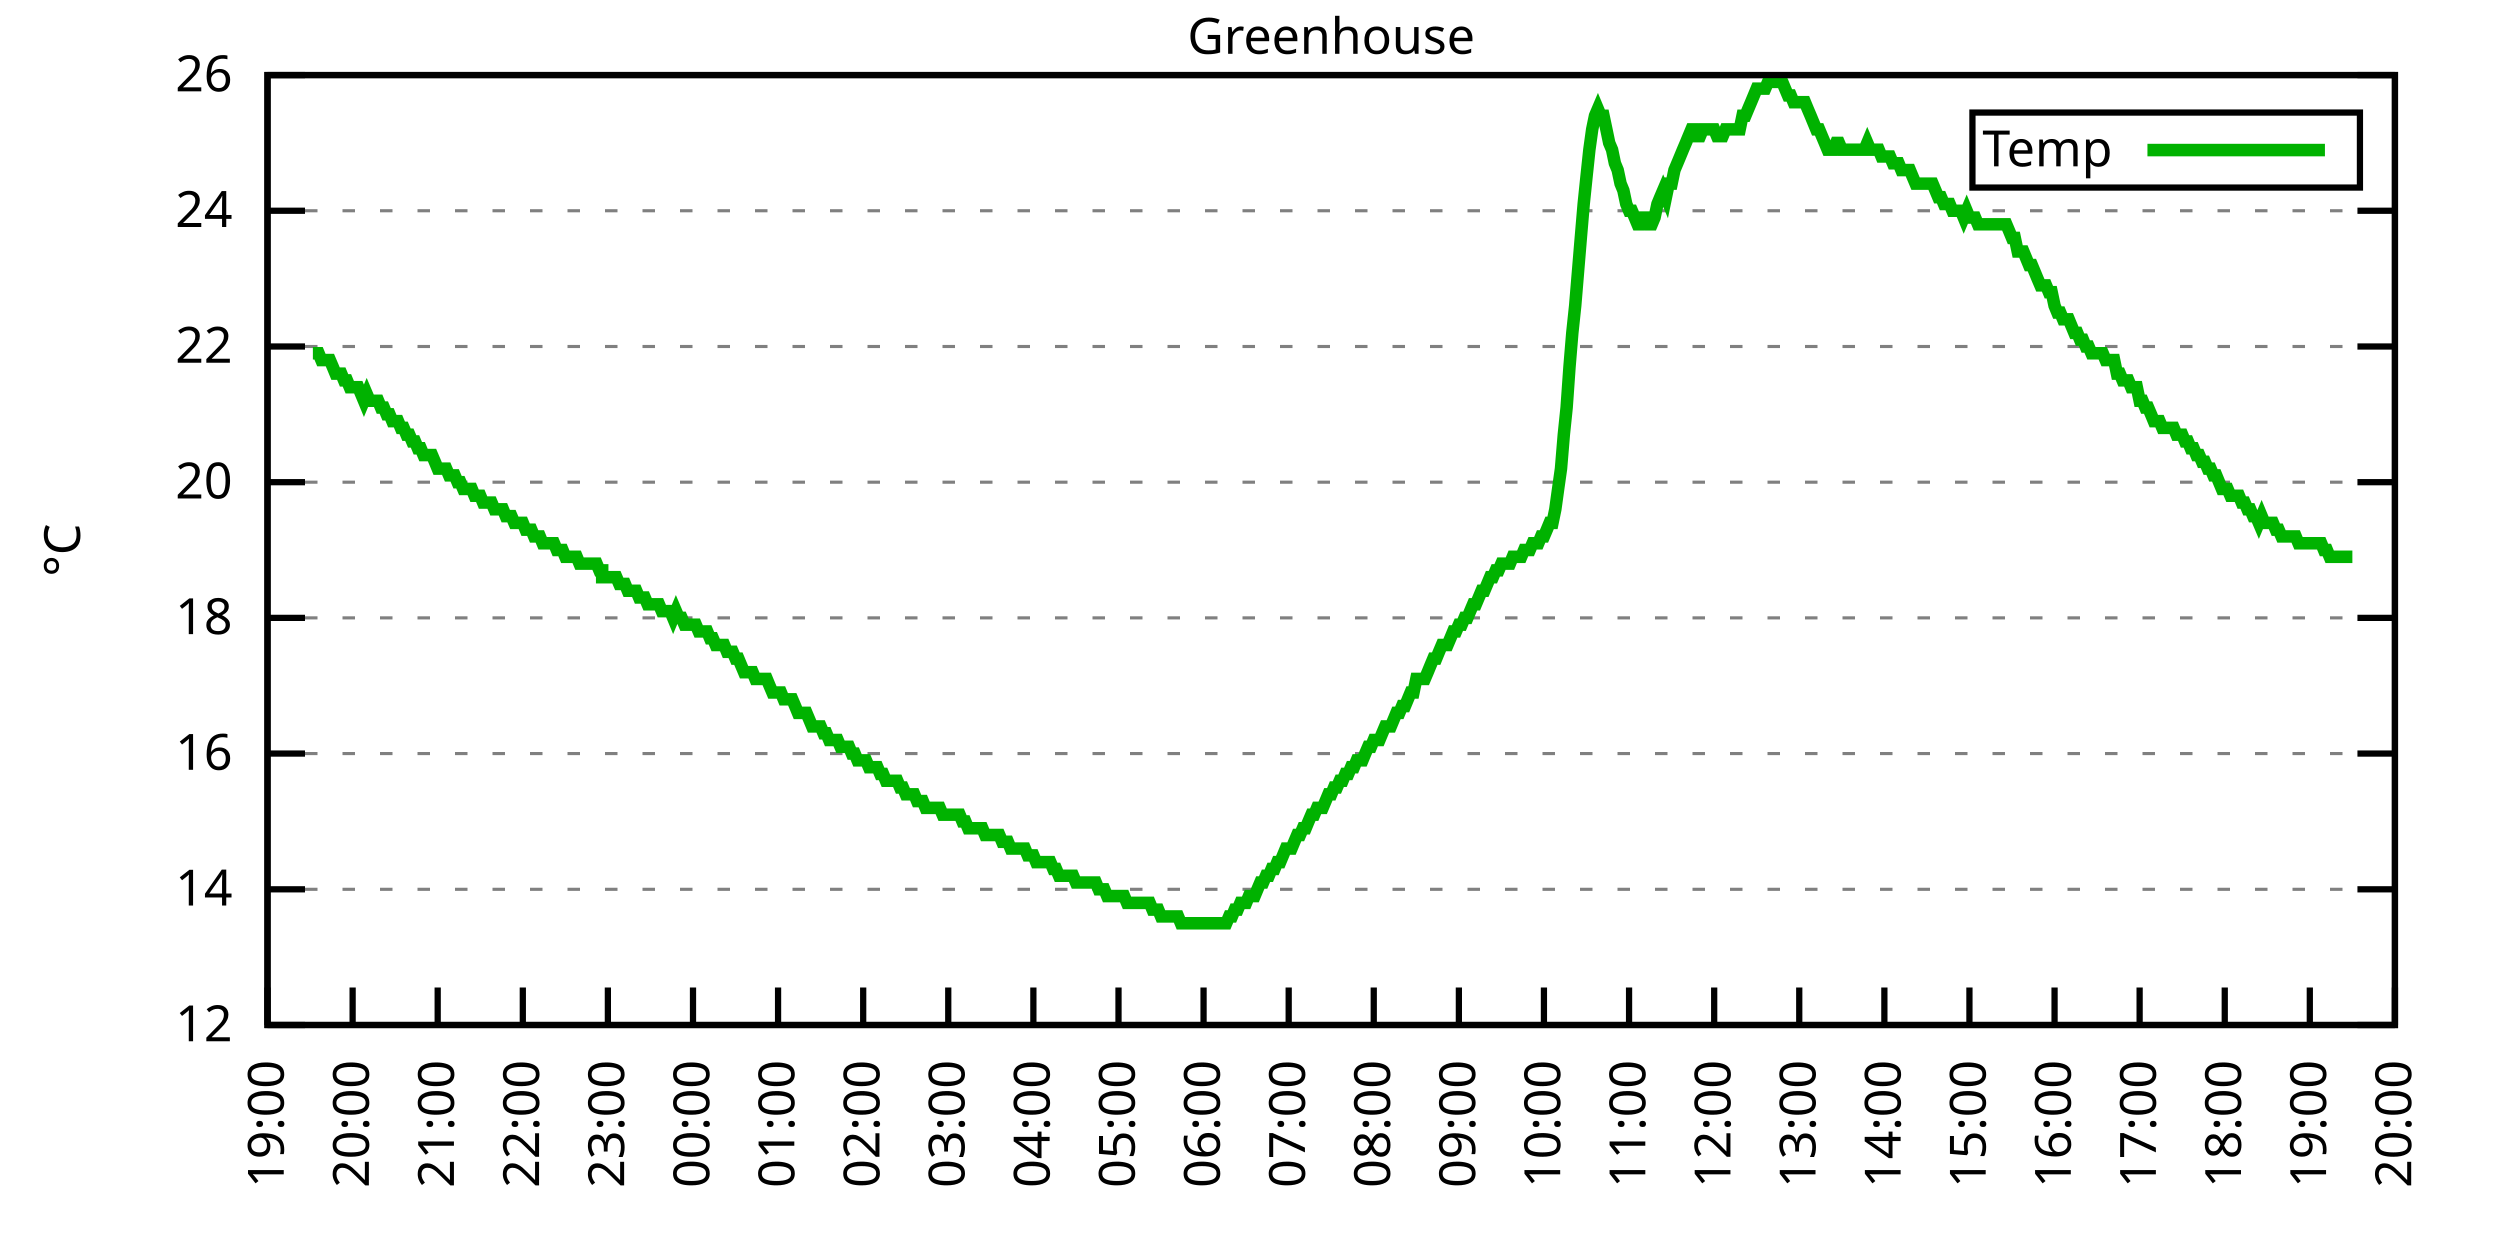
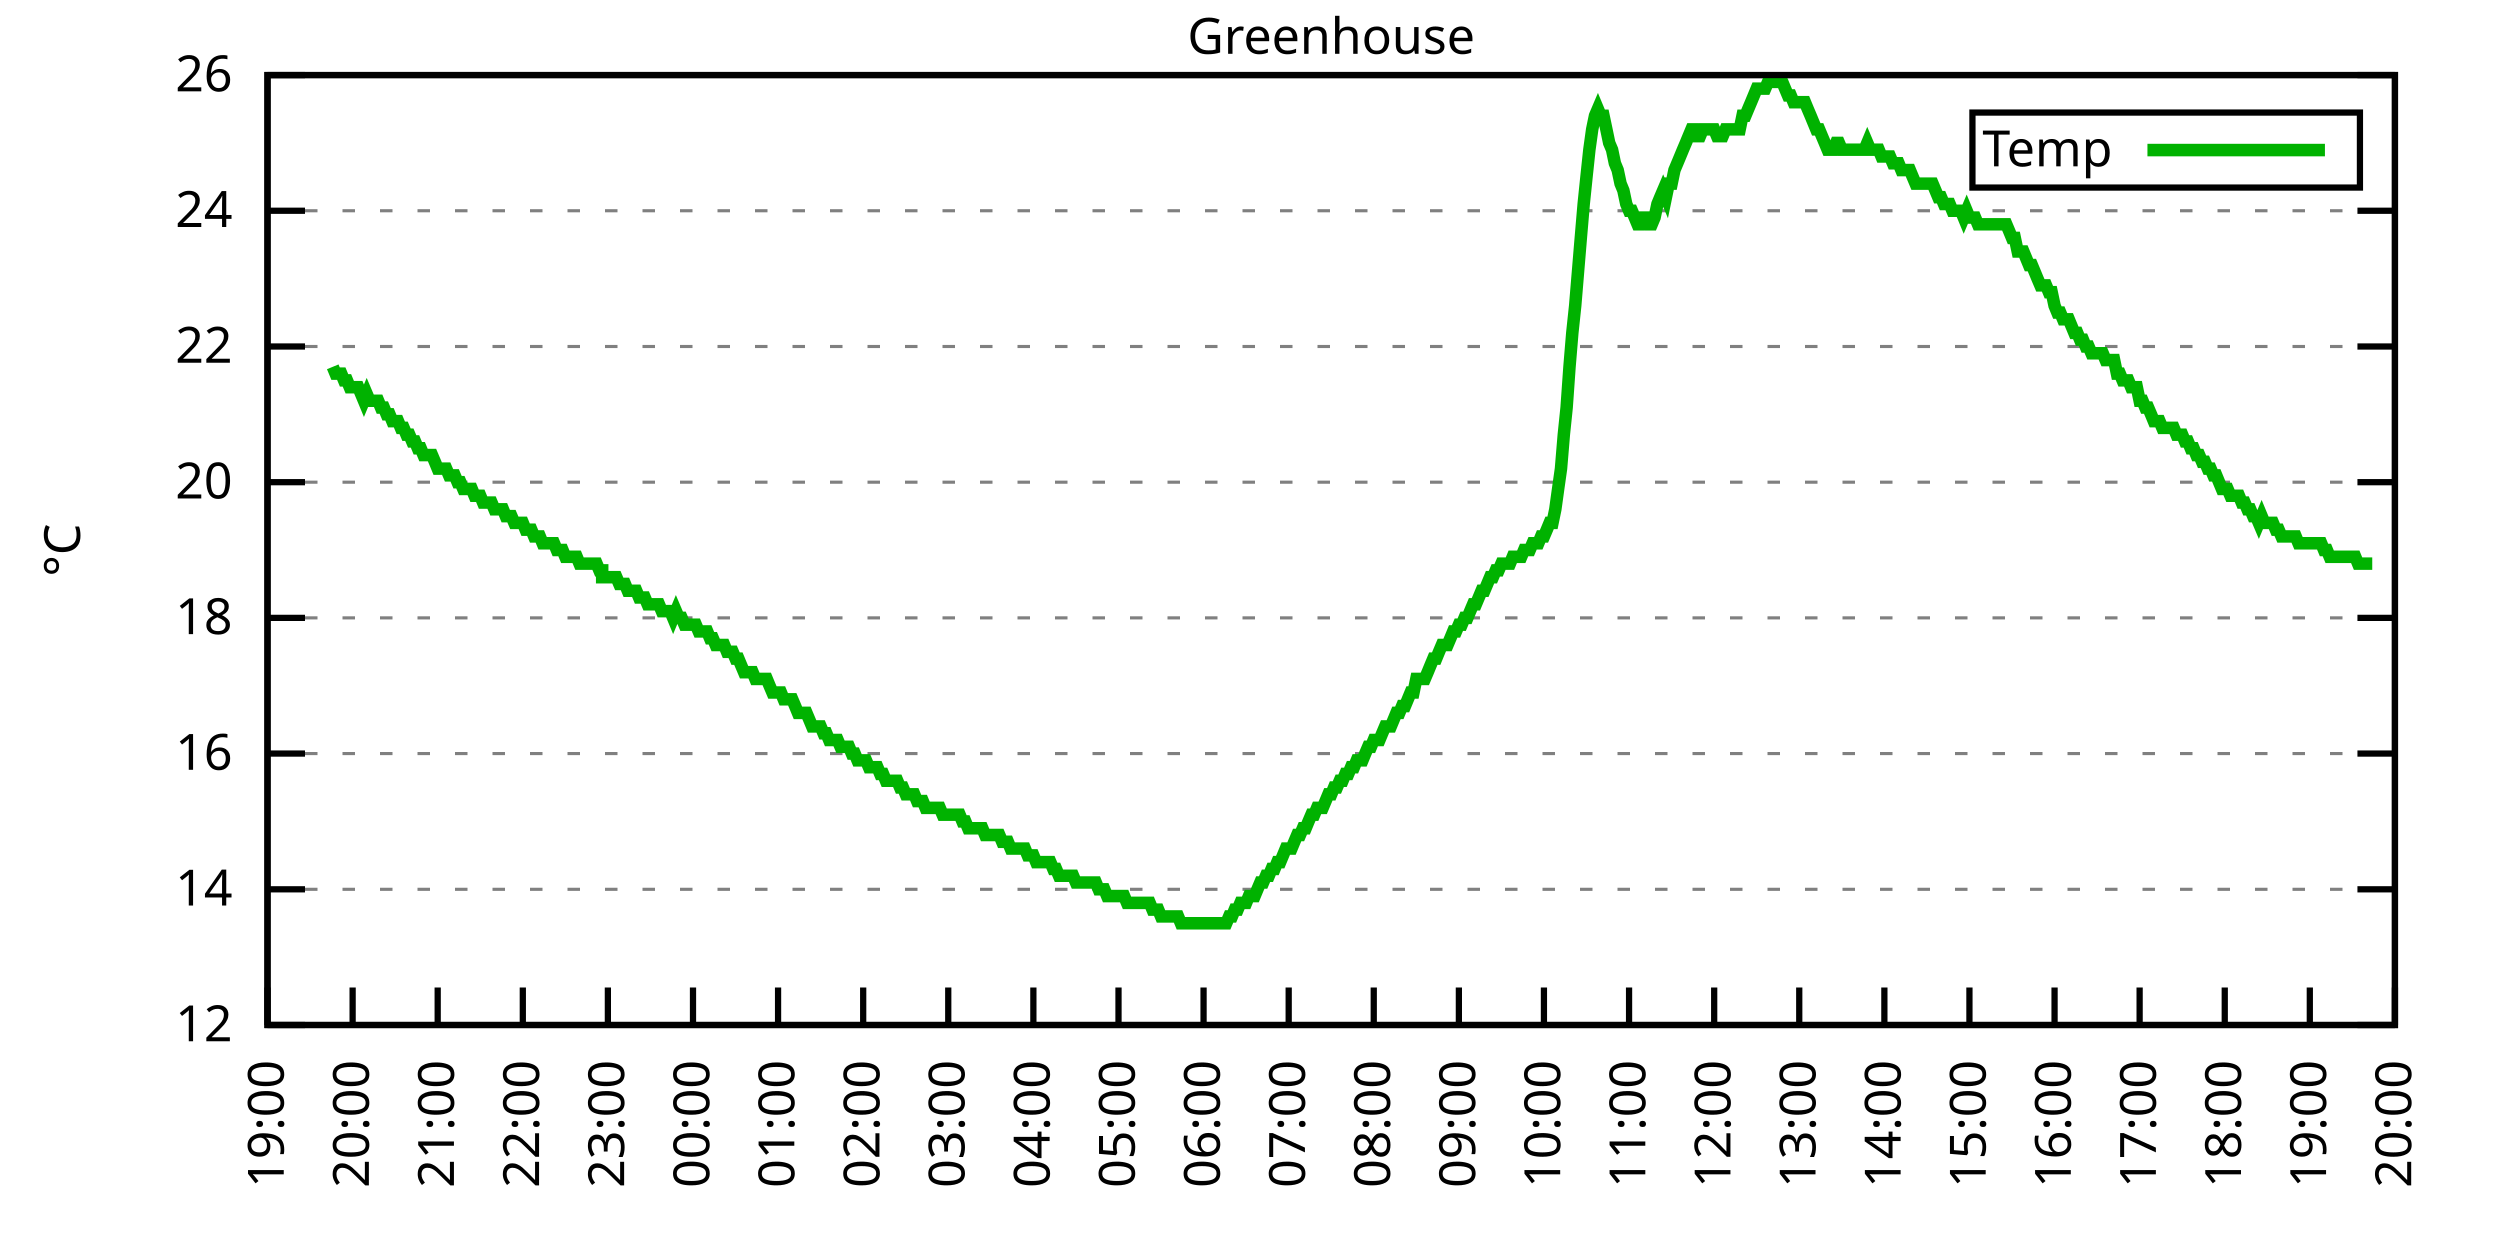
<svg xmlns="http://www.w3.org/2000/svg" xmlns:xlink="http://www.w3.org/1999/xlink" width="400" height="200" viewBox="0 0 400 200">
  <g id="gnuplot_canvas">
    <rect x="0" y="0" width="400" height="200" fill="none" />
    <defs>
      <circle id="gpDot" r="0.5" stroke-width="0.5" stroke="currentColor" />
      <path id="gpPt0" stroke-width="0.333" stroke="currentColor" d="M-1,0 h2 M0,-1 v2" />
      <path id="gpPt1" stroke-width="0.333" stroke="currentColor" d="M-1,-1 L1,1 M1,-1 L-1,1" />
      <path id="gpPt2" stroke-width="0.333" stroke="currentColor" d="M-1,0 L1,0 M0,-1 L0,1 M-1,-1 L1,1 M-1,1 L1,-1" />
      <rect id="gpPt3" stroke-width="0.333" stroke="currentColor" x="-1" y="-1" width="2" height="2" />
      <rect id="gpPt4" stroke-width="0.333" stroke="currentColor" fill="currentColor" x="-1" y="-1" width="2" height="2" />
      <circle id="gpPt5" stroke-width="0.333" stroke="currentColor" cx="0" cy="0" r="1" />
      <use xlink:href="#gpPt5" id="gpPt6" fill="currentColor" stroke="none" />
      <path id="gpPt7" stroke-width="0.333" stroke="currentColor" d="M0,-1.33 L-1.33,0.67 L1.33,0.67 z" />
      <use xlink:href="#gpPt7" id="gpPt8" fill="currentColor" stroke="none" />
      <use xlink:href="#gpPt7" id="gpPt9" stroke="currentColor" transform="rotate(180)" />
      <use xlink:href="#gpPt9" id="gpPt10" fill="currentColor" stroke="none" />
      <use xlink:href="#gpPt3" id="gpPt11" stroke="currentColor" transform="rotate(45)" />
      <use xlink:href="#gpPt11" id="gpPt12" fill="currentColor" stroke="none" />
      <path id="gpPt13" stroke-width="0.333" stroke="currentColor" d="M0,1.330 L1.265,0.411 L0.782,-1.067 L-0.782,-1.076 L-1.265,0.411 z" />
      <use xlink:href="#gpPt13" id="gpPt14" fill="currentColor" stroke="none" />
      <filter id="textbox" filterUnits="objectBoundingBox" x="0" y="0" height="1" width="1">
        <feFlood flood-color="white" flood-opacity="1" result="bgnd" />
        <feComposite in="SourceGraphic" in2="bgnd" operator="atop" />
      </filter>
      <filter id="greybox" filterUnits="objectBoundingBox" x="0" y="0" height="1" width="1">
        <feFlood flood-color="lightgrey" flood-opacity="1" result="grey" />
        <feComposite in="SourceGraphic" in2="grey" operator="atop" />
      </filter>
    </defs>
    <g fill="none" color="white" stroke="currentColor" stroke-width="1.00" stroke-linecap="butt" stroke-linejoin="miter">
</g>
    <g fill="none" color="black" stroke="currentColor" stroke-width="1.00" stroke-linecap="butt" stroke-linejoin="miter">
      <g stroke="none" shape-rendering="crispEdges">
        <polygon fill="rgb(255, 255, 255)" points="42.80,164.00 383.18,164.00 383.18,12.02 42.80,12.02 " />
      </g>
    </g>
    <g fill="none" color="black" stroke="currentColor" stroke-width="1.00" stroke-linecap="butt" stroke-linejoin="miter">
</g>
    <g fill="none" color="black" stroke="black" stroke-width="0.50" stroke-linecap="butt" stroke-linejoin="miter">
</g>
    <g fill="none" color="gray" stroke="currentColor" stroke-width="0.50" stroke-linecap="butt" stroke-linejoin="miter">
      <path stroke="gray" stroke-dasharray="2,4" class="gridline" d="M42.80,164.00 L383.19,164.00  " />
    </g>
    <g fill="none" color="gray" stroke="gray" stroke-width="1.00" stroke-linecap="butt" stroke-linejoin="miter">
</g>
    <g fill="none" color="black" stroke="currentColor" stroke-width="1.00" stroke-linecap="butt" stroke-linejoin="miter">
      <path stroke="black" d="M42.80,164.00 L48.80,164.00 M383.19,164.00 L377.19,164.00  " />
      <g transform="translate(37.20,166.60)" stroke="none" fill="black" font-family="Sans" font-size="8.00" text-anchor="end">
        <text>
          <tspan font-family="Sans"> 12</tspan>
        </text>
      </g>
    </g>
    <g fill="none" color="black" stroke="currentColor" stroke-width="1.00" stroke-linecap="butt" stroke-linejoin="miter">
</g>
    <g fill="none" color="black" stroke="black" stroke-width="0.50" stroke-linecap="butt" stroke-linejoin="miter">
</g>
    <g fill="none" color="gray" stroke="currentColor" stroke-width="0.50" stroke-linecap="butt" stroke-linejoin="miter">
      <path stroke="gray" stroke-dasharray="2,4" class="gridline" d="M42.80,142.29 L383.19,142.29  " />
    </g>
    <g fill="none" color="gray" stroke="gray" stroke-width="1.00" stroke-linecap="butt" stroke-linejoin="miter">
</g>
    <g fill="none" color="black" stroke="currentColor" stroke-width="1.00" stroke-linecap="butt" stroke-linejoin="miter">
      <path stroke="black" d="M42.80,142.29 L48.80,142.29 M383.19,142.29 L377.19,142.29  " />
      <g transform="translate(37.20,144.89)" stroke="none" fill="black" font-family="Sans" font-size="8.00" text-anchor="end">
        <text>
          <tspan font-family="Sans"> 14</tspan>
        </text>
      </g>
    </g>
    <g fill="none" color="black" stroke="currentColor" stroke-width="1.00" stroke-linecap="butt" stroke-linejoin="miter">
</g>
    <g fill="none" color="black" stroke="black" stroke-width="0.50" stroke-linecap="butt" stroke-linejoin="miter">
</g>
    <g fill="none" color="gray" stroke="currentColor" stroke-width="0.50" stroke-linecap="butt" stroke-linejoin="miter">
      <path stroke="gray" stroke-dasharray="2,4" class="gridline" d="M42.80,120.57 L383.19,120.57  " />
    </g>
    <g fill="none" color="gray" stroke="gray" stroke-width="1.00" stroke-linecap="butt" stroke-linejoin="miter">
</g>
    <g fill="none" color="black" stroke="currentColor" stroke-width="1.00" stroke-linecap="butt" stroke-linejoin="miter">
      <path stroke="black" d="M42.80,120.57 L48.80,120.57 M383.19,120.57 L377.19,120.57  " />
      <g transform="translate(37.20,123.17)" stroke="none" fill="black" font-family="Sans" font-size="8.00" text-anchor="end">
        <text>
          <tspan font-family="Sans"> 16</tspan>
        </text>
      </g>
    </g>
    <g fill="none" color="black" stroke="currentColor" stroke-width="1.00" stroke-linecap="butt" stroke-linejoin="miter">
</g>
    <g fill="none" color="black" stroke="black" stroke-width="0.50" stroke-linecap="butt" stroke-linejoin="miter">
</g>
    <g fill="none" color="gray" stroke="currentColor" stroke-width="0.50" stroke-linecap="butt" stroke-linejoin="miter">
      <path stroke="gray" stroke-dasharray="2,4" class="gridline" d="M42.80,98.86 L383.19,98.86  " />
    </g>
    <g fill="none" color="gray" stroke="gray" stroke-width="1.00" stroke-linecap="butt" stroke-linejoin="miter">
</g>
    <g fill="none" color="black" stroke="currentColor" stroke-width="1.00" stroke-linecap="butt" stroke-linejoin="miter">
      <path stroke="black" d="M42.80,98.86 L48.80,98.86 M383.19,98.86 L377.19,98.86  " />
      <g transform="translate(37.20,101.46)" stroke="none" fill="black" font-family="Sans" font-size="8.00" text-anchor="end">
        <text>
          <tspan font-family="Sans"> 18</tspan>
        </text>
      </g>
    </g>
    <g fill="none" color="black" stroke="currentColor" stroke-width="1.00" stroke-linecap="butt" stroke-linejoin="miter">
</g>
    <g fill="none" color="black" stroke="black" stroke-width="0.50" stroke-linecap="butt" stroke-linejoin="miter">
</g>
    <g fill="none" color="gray" stroke="currentColor" stroke-width="0.50" stroke-linecap="butt" stroke-linejoin="miter">
      <path stroke="gray" stroke-dasharray="2,4" class="gridline" d="M42.80,77.15 L383.19,77.15  " />
    </g>
    <g fill="none" color="gray" stroke="gray" stroke-width="1.00" stroke-linecap="butt" stroke-linejoin="miter">
</g>
    <g fill="none" color="black" stroke="currentColor" stroke-width="1.00" stroke-linecap="butt" stroke-linejoin="miter">
      <path stroke="black" d="M42.80,77.15 L48.80,77.15 M383.19,77.15 L377.19,77.15  " />
      <g transform="translate(37.20,79.75)" stroke="none" fill="black" font-family="Sans" font-size="8.00" text-anchor="end">
        <text>
          <tspan font-family="Sans"> 20</tspan>
        </text>
      </g>
    </g>
    <g fill="none" color="black" stroke="currentColor" stroke-width="1.00" stroke-linecap="butt" stroke-linejoin="miter">
</g>
    <g fill="none" color="black" stroke="black" stroke-width="0.50" stroke-linecap="butt" stroke-linejoin="miter">
</g>
    <g fill="none" color="gray" stroke="currentColor" stroke-width="0.50" stroke-linecap="butt" stroke-linejoin="miter">
      <path stroke="gray" stroke-dasharray="2,4" class="gridline" d="M42.80,55.44 L383.19,55.44  " />
    </g>
    <g fill="none" color="gray" stroke="gray" stroke-width="1.00" stroke-linecap="butt" stroke-linejoin="miter">
</g>
    <g fill="none" color="black" stroke="currentColor" stroke-width="1.00" stroke-linecap="butt" stroke-linejoin="miter">
      <path stroke="black" d="M42.80,55.44 L48.80,55.44 M383.19,55.44 L377.19,55.44  " />
      <g transform="translate(37.20,58.04)" stroke="none" fill="black" font-family="Sans" font-size="8.00" text-anchor="end">
        <text>
          <tspan font-family="Sans"> 22</tspan>
        </text>
      </g>
    </g>
    <g fill="none" color="black" stroke="currentColor" stroke-width="1.00" stroke-linecap="butt" stroke-linejoin="miter">
</g>
    <g fill="none" color="black" stroke="black" stroke-width="0.50" stroke-linecap="butt" stroke-linejoin="miter">
</g>
    <g fill="none" color="gray" stroke="currentColor" stroke-width="0.50" stroke-linecap="butt" stroke-linejoin="miter">
      <path stroke="gray" stroke-dasharray="2,4" class="gridline" d="M42.80,33.72 L383.19,33.72  " />
    </g>
    <g fill="none" color="gray" stroke="gray" stroke-width="1.00" stroke-linecap="butt" stroke-linejoin="miter">
</g>
    <g fill="none" color="black" stroke="currentColor" stroke-width="1.00" stroke-linecap="butt" stroke-linejoin="miter">
      <path stroke="black" d="M42.80,33.72 L48.80,33.72 M383.19,33.72 L377.19,33.72  " />
      <g transform="translate(37.20,36.32)" stroke="none" fill="black" font-family="Sans" font-size="8.00" text-anchor="end">
        <text>
          <tspan font-family="Sans"> 24</tspan>
        </text>
      </g>
    </g>
    <g fill="none" color="black" stroke="currentColor" stroke-width="1.00" stroke-linecap="butt" stroke-linejoin="miter">
</g>
    <g fill="none" color="black" stroke="black" stroke-width="0.50" stroke-linecap="butt" stroke-linejoin="miter">
</g>
    <g fill="none" color="gray" stroke="currentColor" stroke-width="0.50" stroke-linecap="butt" stroke-linejoin="miter">
      <path stroke="gray" stroke-dasharray="2,4" class="gridline" d="M42.80,12.01 L383.19,12.01  " />
    </g>
    <g fill="none" color="gray" stroke="gray" stroke-width="1.00" stroke-linecap="butt" stroke-linejoin="miter">
</g>
    <g fill="none" color="black" stroke="currentColor" stroke-width="1.00" stroke-linecap="butt" stroke-linejoin="miter">
      <path stroke="black" d="M42.80,12.01 L48.80,12.01 M383.19,12.01 L377.19,12.01  " />
      <g transform="translate(37.20,14.61)" stroke="none" fill="black" font-family="Sans" font-size="8.00" text-anchor="end">
        <text>
          <tspan font-family="Sans"> 26</tspan>
        </text>
      </g>
    </g>
    <g fill="none" color="black" stroke="currentColor" stroke-width="1.00" stroke-linecap="butt" stroke-linejoin="miter">
      <path stroke="black" d="M42.80,164.00 L42.80,158.00  " />
      <g transform="translate(45.40,169.60) rotate(270.00)" stroke="none" fill="black" font-family="Sans" font-size="8.00" text-anchor="end">
        <text>
          <tspan font-family="Sans">19:00</tspan>
        </text>
      </g>
    </g>
    <g fill="none" color="black" stroke="currentColor" stroke-width="1.00" stroke-linecap="butt" stroke-linejoin="miter">
      <path stroke="black" d="M56.42,164.00 L56.42,158.00  " />
      <g transform="translate(59.02,169.60) rotate(270.00)" stroke="none" fill="black" font-family="Sans" font-size="8.00" text-anchor="end">
        <text>
          <tspan font-family="Sans">20:00</tspan>
        </text>
      </g>
    </g>
    <g fill="none" color="black" stroke="currentColor" stroke-width="1.00" stroke-linecap="butt" stroke-linejoin="miter">
      <path stroke="black" d="M70.03,164.00 L70.03,158.00  " />
      <g transform="translate(72.63,169.60) rotate(270.00)" stroke="none" fill="black" font-family="Sans" font-size="8.00" text-anchor="end">
        <text>
          <tspan font-family="Sans">21:00</tspan>
        </text>
      </g>
    </g>
    <g fill="none" color="black" stroke="currentColor" stroke-width="1.00" stroke-linecap="butt" stroke-linejoin="miter">
      <path stroke="black" d="M83.65,164.00 L83.65,158.00  " />
      <g transform="translate(86.25,169.60) rotate(270.00)" stroke="none" fill="black" font-family="Sans" font-size="8.00" text-anchor="end">
        <text>
          <tspan font-family="Sans">22:00</tspan>
        </text>
      </g>
    </g>
    <g fill="none" color="black" stroke="currentColor" stroke-width="1.00" stroke-linecap="butt" stroke-linejoin="miter">
      <path stroke="black" d="M97.26,164.00 L97.26,158.00  " />
      <g transform="translate(99.86,169.60) rotate(270.00)" stroke="none" fill="black" font-family="Sans" font-size="8.00" text-anchor="end">
        <text>
          <tspan font-family="Sans">23:00</tspan>
        </text>
      </g>
    </g>
    <g fill="none" color="black" stroke="currentColor" stroke-width="1.00" stroke-linecap="butt" stroke-linejoin="miter">
      <path stroke="black" d="M110.88,164.00 L110.88,158.00  " />
      <g transform="translate(113.48,169.60) rotate(270.00)" stroke="none" fill="black" font-family="Sans" font-size="8.00" text-anchor="end">
        <text>
          <tspan font-family="Sans">00:00</tspan>
        </text>
      </g>
    </g>
    <g fill="none" color="black" stroke="currentColor" stroke-width="1.00" stroke-linecap="butt" stroke-linejoin="miter">
      <path stroke="black" d="M124.49,164.00 L124.49,158.00  " />
      <g transform="translate(127.09,169.60) rotate(270.00)" stroke="none" fill="black" font-family="Sans" font-size="8.00" text-anchor="end">
        <text>
          <tspan font-family="Sans">01:00</tspan>
        </text>
      </g>
    </g>
    <g fill="none" color="black" stroke="currentColor" stroke-width="1.00" stroke-linecap="butt" stroke-linejoin="miter">
      <path stroke="black" d="M138.11,164.00 L138.11,158.00  " />
      <g transform="translate(140.71,169.60) rotate(270.00)" stroke="none" fill="black" font-family="Sans" font-size="8.00" text-anchor="end">
        <text>
          <tspan font-family="Sans">02:00</tspan>
        </text>
      </g>
    </g>
    <g fill="none" color="black" stroke="currentColor" stroke-width="1.00" stroke-linecap="butt" stroke-linejoin="miter">
      <path stroke="black" d="M151.72,164.00 L151.72,158.00  " />
      <g transform="translate(154.32,169.60) rotate(270.00)" stroke="none" fill="black" font-family="Sans" font-size="8.00" text-anchor="end">
        <text>
          <tspan font-family="Sans">03:00</tspan>
        </text>
      </g>
    </g>
    <g fill="none" color="black" stroke="currentColor" stroke-width="1.00" stroke-linecap="butt" stroke-linejoin="miter">
      <path stroke="black" d="M165.34,164.00 L165.34,158.00  " />
      <g transform="translate(167.94,169.60) rotate(270.00)" stroke="none" fill="black" font-family="Sans" font-size="8.00" text-anchor="end">
        <text>
          <tspan font-family="Sans">04:00</tspan>
        </text>
      </g>
    </g>
    <g fill="none" color="black" stroke="currentColor" stroke-width="1.00" stroke-linecap="butt" stroke-linejoin="miter">
      <path stroke="black" d="M178.96,164.00 L178.96,158.00  " />
      <g transform="translate(181.56,169.60) rotate(270.00)" stroke="none" fill="black" font-family="Sans" font-size="8.00" text-anchor="end">
        <text>
          <tspan font-family="Sans">05:00</tspan>
        </text>
      </g>
    </g>
    <g fill="none" color="black" stroke="currentColor" stroke-width="1.00" stroke-linecap="butt" stroke-linejoin="miter">
      <path stroke="black" d="M192.57,164.00 L192.57,158.00  " />
      <g transform="translate(195.17,169.60) rotate(270.00)" stroke="none" fill="black" font-family="Sans" font-size="8.00" text-anchor="end">
        <text>
          <tspan font-family="Sans">06:00</tspan>
        </text>
      </g>
    </g>
    <g fill="none" color="black" stroke="currentColor" stroke-width="1.00" stroke-linecap="butt" stroke-linejoin="miter">
      <path stroke="black" d="M206.19,164.00 L206.19,158.00  " />
      <g transform="translate(208.79,169.60) rotate(270.00)" stroke="none" fill="black" font-family="Sans" font-size="8.00" text-anchor="end">
        <text>
          <tspan font-family="Sans">07:00</tspan>
        </text>
      </g>
    </g>
    <g fill="none" color="black" stroke="currentColor" stroke-width="1.00" stroke-linecap="butt" stroke-linejoin="miter">
      <path stroke="black" d="M219.80,164.00 L219.80,158.00  " />
      <g transform="translate(222.40,169.60) rotate(270.00)" stroke="none" fill="black" font-family="Sans" font-size="8.00" text-anchor="end">
        <text>
          <tspan font-family="Sans">08:00</tspan>
        </text>
      </g>
    </g>
    <g fill="none" color="black" stroke="currentColor" stroke-width="1.00" stroke-linecap="butt" stroke-linejoin="miter">
      <path stroke="black" d="M233.42,164.00 L233.42,158.00  " />
      <g transform="translate(236.02,169.60) rotate(270.00)" stroke="none" fill="black" font-family="Sans" font-size="8.00" text-anchor="end">
        <text>
          <tspan font-family="Sans">09:00</tspan>
        </text>
      </g>
    </g>
    <g fill="none" color="black" stroke="currentColor" stroke-width="1.00" stroke-linecap="butt" stroke-linejoin="miter">
      <path stroke="black" d="M247.03,164.00 L247.03,158.00  " />
      <g transform="translate(249.63,169.60) rotate(270.00)" stroke="none" fill="black" font-family="Sans" font-size="8.00" text-anchor="end">
        <text>
          <tspan font-family="Sans">10:00</tspan>
        </text>
      </g>
    </g>
    <g fill="none" color="black" stroke="currentColor" stroke-width="1.00" stroke-linecap="butt" stroke-linejoin="miter">
      <path stroke="black" d="M260.65,164.00 L260.65,158.00  " />
      <g transform="translate(263.25,169.60) rotate(270.00)" stroke="none" fill="black" font-family="Sans" font-size="8.00" text-anchor="end">
        <text>
          <tspan font-family="Sans">11:00</tspan>
        </text>
      </g>
    </g>
    <g fill="none" color="black" stroke="currentColor" stroke-width="1.00" stroke-linecap="butt" stroke-linejoin="miter">
      <path stroke="black" d="M274.27,164.00 L274.27,158.00  " />
      <g transform="translate(276.87,169.60) rotate(270.00)" stroke="none" fill="black" font-family="Sans" font-size="8.00" text-anchor="end">
        <text>
          <tspan font-family="Sans">12:00</tspan>
        </text>
      </g>
    </g>
    <g fill="none" color="black" stroke="currentColor" stroke-width="1.00" stroke-linecap="butt" stroke-linejoin="miter">
      <path stroke="black" d="M287.88,164.00 L287.88,158.00  " />
      <g transform="translate(290.48,169.60) rotate(270.00)" stroke="none" fill="black" font-family="Sans" font-size="8.00" text-anchor="end">
        <text>
          <tspan font-family="Sans">13:00</tspan>
        </text>
      </g>
    </g>
    <g fill="none" color="black" stroke="currentColor" stroke-width="1.00" stroke-linecap="butt" stroke-linejoin="miter">
      <path stroke="black" d="M301.50,164.00 L301.50,158.00  " />
      <g transform="translate(304.10,169.60) rotate(270.00)" stroke="none" fill="black" font-family="Sans" font-size="8.00" text-anchor="end">
        <text>
          <tspan font-family="Sans">14:00</tspan>
        </text>
      </g>
    </g>
    <g fill="none" color="black" stroke="currentColor" stroke-width="1.00" stroke-linecap="butt" stroke-linejoin="miter">
      <path stroke="black" d="M315.11,164.00 L315.11,158.00  " />
      <g transform="translate(317.71,169.60) rotate(270.00)" stroke="none" fill="black" font-family="Sans" font-size="8.00" text-anchor="end">
        <text>
          <tspan font-family="Sans">15:00</tspan>
        </text>
      </g>
    </g>
    <g fill="none" color="black" stroke="currentColor" stroke-width="1.00" stroke-linecap="butt" stroke-linejoin="miter">
      <path stroke="black" d="M328.73,164.00 L328.73,158.00  " />
      <g transform="translate(331.33,169.60) rotate(270.00)" stroke="none" fill="black" font-family="Sans" font-size="8.00" text-anchor="end">
        <text>
          <tspan font-family="Sans">16:00</tspan>
        </text>
      </g>
    </g>
    <g fill="none" color="black" stroke="currentColor" stroke-width="1.00" stroke-linecap="butt" stroke-linejoin="miter">
      <path stroke="black" d="M342.34,164.00 L342.34,158.00  " />
      <g transform="translate(344.94,169.60) rotate(270.00)" stroke="none" fill="black" font-family="Sans" font-size="8.00" text-anchor="end">
        <text>
          <tspan font-family="Sans">17:00</tspan>
        </text>
      </g>
    </g>
    <g fill="none" color="black" stroke="currentColor" stroke-width="1.00" stroke-linecap="butt" stroke-linejoin="miter">
      <path stroke="black" d="M355.96,164.00 L355.96,158.00  " />
      <g transform="translate(358.56,169.60) rotate(270.00)" stroke="none" fill="black" font-family="Sans" font-size="8.00" text-anchor="end">
        <text>
          <tspan font-family="Sans">18:00</tspan>
        </text>
      </g>
    </g>
    <g fill="none" color="black" stroke="currentColor" stroke-width="1.00" stroke-linecap="butt" stroke-linejoin="miter">
      <path stroke="black" d="M369.57,164.00 L369.57,158.00  " />
      <g transform="translate(372.17,169.60) rotate(270.00)" stroke="none" fill="black" font-family="Sans" font-size="8.00" text-anchor="end">
        <text>
          <tspan font-family="Sans">19:00</tspan>
        </text>
      </g>
    </g>
    <g fill="none" color="black" stroke="currentColor" stroke-width="1.00" stroke-linecap="butt" stroke-linejoin="miter">
      <path stroke="black" d="M383.19,164.00 L383.19,158.00  " />
      <g transform="translate(385.79,169.60) rotate(270.00)" stroke="none" fill="black" font-family="Sans" font-size="8.00" text-anchor="end">
        <text>
          <tspan font-family="Sans">20:00</tspan>
        </text>
      </g>
    </g>
    <g fill="none" color="black" stroke="currentColor" stroke-width="1.00" stroke-linecap="butt" stroke-linejoin="miter">
</g>
    <g fill="none" color="black" stroke="currentColor" stroke-width="1.00" stroke-linecap="butt" stroke-linejoin="miter">
      <path stroke="black" d="M42.80,12.01 L42.80,164.00 L383.19,164.00 L383.19,12.01 L42.80,12.01 Z  " />
    </g>
    <g fill="none" color="black" stroke="currentColor" stroke-width="1.00" stroke-linecap="butt" stroke-linejoin="miter">
</g>
    <g fill="none" color="black" stroke="currentColor" stroke-width="1.00" stroke-linecap="butt" stroke-linejoin="miter">
      <path stroke="black" d="M315.59,30.01 L315.59,18.01 L377.59,18.01 L377.59,30.01 L315.59,30.01 Z  " />
    </g>
    <g id="Greenhouse_plot_1">
      <g fill="none" color="white" stroke="black" stroke-width="2.00" stroke-linecap="butt" stroke-linejoin="miter">
</g>
      <g fill="none" color="black" stroke="currentColor" stroke-width="2.00" stroke-linecap="butt" stroke-linejoin="miter">
        <g transform="translate(337.99,26.61)" stroke="none" fill="black" font-family="Sans" font-size="8.00" text-anchor="end">
          <text>
            <tspan font-family="Sans">Temp</tspan>
          </text>
        </g>
      </g>
      <g fill="none" color="black" stroke="currentColor" stroke-width="2.00" stroke-linecap="butt" stroke-linejoin="miter">
-         <path stroke="rgb(  0, 178,   0)" d="M343.59,24.01 L371.99,24.01 M50.06,56.52 L50.52,56.52 L50.97,56.52 L51.42,57.61 L51.88,57.61 L52.33,57.61   L52.78,57.61 L53.24,58.69 L53.69,59.78 L54.15,59.78 L54.60,59.78 L55.05,60.86 L55.51,60.86 L55.96,61.95   L56.42,61.95 L56.87,61.95 L57.32,61.95 L57.78,63.04 L58.23,64.12 L58.68,63.04 L59.14,64.12 L59.59,64.12   L60.05,64.12 L60.50,64.12 L60.95,65.21 L61.41,65.21 L61.86,66.29 L62.32,66.29 L62.77,67.38 L63.22,67.38   L63.68,67.38 L64.13,68.46 L64.58,68.46 L65.04,69.55 L65.49,69.55 L65.95,70.63 L66.40,70.63 L66.85,71.72   L67.31,71.72 L67.76,72.81 L68.22,72.81 L68.67,72.81 L69.12,72.81 L69.58,73.89 L70.03,74.98 L70.49,74.98   L70.94,74.98 L71.39,74.98 L71.85,76.06 L72.30,76.06 L72.75,76.06 L73.21,77.15 L73.66,77.15 L74.12,78.23   L74.57,78.23 L75.02,78.23 L75.48,78.23 L75.93,79.32 L76.39,79.32 L76.84,79.32 L77.29,80.41 L77.75,80.41   L78.20,80.41 L78.65,80.41 L79.11,81.49 L79.56,81.49 L80.02,81.49 L80.47,81.49 L80.92,82.58 L81.38,82.58   L81.83,82.58 L82.29,83.66 L82.74,83.66 L83.19,83.66 L83.65,83.66 L84.10,84.75 L84.55,84.75 L85.01,84.75   L85.46,85.83 L85.92,85.83 L86.37,85.83 L86.82,86.92 L87.28,86.92 L87.73,86.92 L88.19,86.92 L88.64,86.92   L89.09,88.00 L89.55,88.00 L90.00,88.00 L90.45,89.09 L90.91,89.09 L91.36,89.09 L91.82,89.09 L92.27,89.09   L92.72,90.18 L93.18,90.18 L93.63,90.18 L94.09,90.18 L94.54,90.18 L94.99,90.18 L95.45,90.18 L95.90,91.26   L96.35,91.26 L96.35,92.35 L97.26,92.35 L97.72,92.35 L98.17,92.35 L98.62,92.35 L99.08,93.43 L99.53,93.43   L99.99,93.43 L100.44,94.52 L100.89,94.52 L101.35,94.52 L101.80,94.52 L102.25,95.60 L102.71,95.60 L103.16,95.60   L103.62,96.69 L104.07,96.69 L104.52,96.69 L104.98,96.69 L105.43,96.69 L105.89,97.78 L106.34,97.78 L106.79,97.78   L107.25,97.78 L107.70,98.86 L108.15,97.78 L108.61,98.86 L109.06,98.86 L109.52,99.95 L109.97,99.95 L110.42,99.95   L110.88,99.95 L111.33,99.95 L111.79,101.03 L112.24,101.03 L112.69,101.03 L113.15,101.03 L113.60,102.12 L114.05,102.12   L114.51,103.20 L114.96,103.20 L115.42,103.20 L115.87,103.20 L116.32,104.29 L116.78,104.29 L117.23,104.29 L117.69,105.38   L118.14,105.38 L118.59,106.46 L119.05,107.55 L119.50,107.55 L119.96,107.55 L120.41,107.55 L120.86,108.63 L121.32,108.63   L121.77,108.63 L122.22,108.63 L122.68,108.63 L123.13,109.72 L123.59,110.80 L124.04,110.80 L124.49,110.80 L124.95,110.80   L125.40,111.89 L125.86,111.89 L126.31,111.89 L126.76,111.89 L127.22,112.97 L127.67,114.06 L128.12,114.06 L128.58,114.06   L129.03,114.06 L129.49,115.15 L129.94,116.23 L130.39,116.23 L130.85,116.23 L131.30,116.23 L131.76,117.32 L132.21,117.32   L132.66,118.40 L133.12,118.40 L133.57,118.40 L134.02,118.40 L134.48,119.49 L134.93,119.49 L135.39,119.49 L135.84,119.49   L136.29,120.57 L136.75,120.57 L137.20,121.66 L137.66,121.66 L138.11,121.66 L138.56,121.66 L139.02,122.75 L139.47,122.75   L139.92,122.75 L140.38,122.75 L140.83,123.83 L141.29,123.83 L141.74,124.92 L142.19,124.92 L142.65,124.92 L143.10,124.92   L143.56,124.92 L144.01,126.00 L144.46,126.00 L144.92,127.09 L145.37,127.09 L145.82,127.09 L146.28,127.09 L146.73,128.17   L147.19,128.17 L147.64,128.17 L148.09,129.26 L148.55,129.26 L149.00,129.26 L149.46,129.26 L149.91,129.26 L150.36,129.26   L150.82,130.35 L151.27,130.35 L151.72,130.35 L152.18,130.35 L152.63,130.35 L153.09,130.35 L153.54,130.35 L153.99,131.43   L154.45,131.43 L154.90,132.52 L155.36,132.52 L155.81,132.52 L156.26,132.52 L156.72,132.52 L157.17,132.52 L157.62,133.60   L158.08,133.60 L158.53,133.60 L158.99,133.60 L159.44,133.60 L159.89,133.60 L160.35,134.69 L160.80,134.69 L161.26,134.69   L161.71,135.77 L162.16,135.77 L162.62,135.77 L163.07,135.77 L163.52,135.77 L163.98,135.77 L164.43,136.86 L164.89,136.86   L165.34,136.86 L165.79,137.94 L166.25,137.94 L166.70,137.94 L167.16,137.94 L167.61,137.94 L168.06,137.94 L168.52,139.03   L168.97,139.03 L169.43,140.12 L169.88,140.12 L170.33,140.12 L170.79,140.12 L171.24,140.12 L171.69,140.12 L172.15,141.20   L172.60,141.20 L173.06,141.20 L173.51,141.20 L173.96,141.20 L174.42,141.20 L174.87,141.20 L175.33,141.20 L175.78,142.29   L176.23,142.29 L176.69,142.29 L177.14,143.37 L177.59,143.37 L178.05,143.37 L178.50,143.37 L178.96,143.37 L179.41,143.37   L179.86,143.37 L180.32,144.46 L180.77,144.46 L181.23,144.46 L181.68,144.46 L182.13,144.46 L182.59,144.46 L183.04,144.46   L183.49,144.46 L183.95,144.46 L184.40,145.54 L184.86,145.54 L185.31,145.54 L185.76,146.63 L186.22,146.63 L186.67,146.63   L187.13,146.63 L187.58,146.63 L188.03,146.63 L188.49,146.63 L188.94,147.72 L189.39,147.72 L189.85,147.72 L190.30,147.72   L190.76,147.72 L191.21,147.72 L191.66,147.72 L192.12,147.72 L192.57,147.72 L193.03,147.72 L193.48,147.72 L193.93,147.72   L194.39,147.72 L194.84,147.72 L195.29,147.72 L195.75,147.72 L196.20,147.72 L196.66,146.63 L197.11,146.63 L197.56,145.54   L198.02,145.54 L198.47,144.46 L198.93,144.46 L199.38,144.46 L199.83,143.37 L200.29,143.37 L200.74,143.37 L201.19,142.29   L201.65,141.20 L202.10,141.20 L202.56,140.12 L203.01,140.12 L203.46,139.03 L203.92,139.03 L204.37,137.94 L204.83,137.94   L205.28,136.86 L205.73,135.77 L206.19,135.77 L206.64,135.77 L207.09,134.69 L207.55,133.60 L208.00,133.60 L208.46,132.52   L208.91,132.52 L209.36,131.43 L209.82,130.35 L210.27,130.35 L210.73,129.26 L211.18,129.26 L211.63,129.26 L212.09,128.17   L212.54,127.09 L213.00,127.09 L213.45,126.00 L213.90,126.00 L214.36,124.92 L214.81,124.92 L215.26,123.83 L215.72,123.83   L216.17,122.75 L216.63,122.75 L217.08,121.66 L217.53,121.66 L217.99,121.66 L218.44,120.57 L218.90,119.49 L219.35,119.49   L219.80,118.40 L220.26,118.40 L220.71,118.40 L221.16,117.32 L221.62,116.23 L222.07,116.23 L222.53,116.23 L222.98,115.15   L223.43,114.06 L223.89,114.06 L224.34,112.97 L224.80,112.97 L225.25,111.89 L225.70,110.80 L226.16,110.80 L226.61,108.63   L227.06,108.63 L227.52,108.63 L227.97,108.63 L228.43,107.55 L228.88,106.46 L229.33,105.38 L229.79,105.38 L230.24,104.29   L230.70,103.20 L231.15,103.20 L231.60,103.20 L232.06,102.12 L232.51,101.03 L232.96,101.03 L233.42,99.95 L233.87,99.95   L234.33,98.86 L234.78,98.86 L235.23,97.78 L235.69,96.69 L236.14,96.69 L236.60,95.60 L237.05,94.52 L237.50,94.52   L237.96,93.43 L238.41,92.35 L238.86,92.35 L239.32,91.26 L239.77,91.26 L240.23,90.18 L240.68,90.18 L241.13,90.18   L241.59,90.18 L242.04,89.09 L242.50,89.09 L242.95,89.09 L243.40,89.09 L243.86,88.00 L244.31,88.00 L244.76,88.00   L245.22,86.92 L245.67,86.92 L246.13,86.92 L246.58,85.83 L247.03,85.83 L247.49,84.75 L247.94,83.66 L248.40,83.66   L248.85,81.49 L249.30,78.23 L249.76,74.98 L250.21,69.55 L250.66,65.21 L251.12,58.69 L251.57,53.26 L252.03,48.92   L252.48,43.49 L252.93,38.07 L253.39,32.64 L253.84,28.29 L254.30,23.95 L254.75,20.70 L255.20,18.52 L255.66,17.44   L256.11,18.52 L256.56,18.52 L257.02,20.70 L257.47,22.87 L257.93,23.95 L258.38,26.12 L258.83,27.21 L259.29,29.38   L259.74,30.47 L260.20,32.64 L260.65,33.72 L261.10,33.72 L261.56,34.81 L262.01,35.89 L262.47,35.89 L262.92,34.81   L263.37,34.81 L263.83,35.89 L264.28,35.89 L264.73,34.81 L265.19,32.64 L265.64,31.55 L266.10,30.47 L266.55,31.55   L267.00,29.38 L267.46,29.38 L267.91,27.21 L268.37,26.12 L268.82,25.04 L269.27,23.95 L269.73,22.87 L270.18,21.78   L270.63,20.70 L271.09,20.70 L271.54,21.78 L272.00,21.78 L272.45,20.70 L272.90,20.70 L273.36,20.70 L273.81,20.70   L274.27,20.70 L274.72,21.78 L275.17,21.78 L275.63,21.78 L276.08,20.70 L276.53,20.70 L276.99,20.70 L277.44,20.70   L277.90,20.70 L278.35,20.70 L278.80,18.52 L279.26,18.52 L279.71,17.44 L280.17,16.35 L280.62,15.27 L281.07,14.18   L281.53,14.18 L281.98,14.18 L282.43,14.18 L282.89,13.10 L283.34,13.10 L283.80,13.10 L284.25,13.10 L284.70,13.10   L285.16,13.10 L285.61,14.18 L286.07,15.27 L286.52,15.27 L286.97,16.35 L287.43,16.35 L287.88,16.35 L288.33,16.35   L288.79,16.35 L289.24,17.44 L289.70,18.52 L290.15,19.61 L290.60,20.70 L291.06,20.70 L291.51,21.78 L291.97,22.87   L292.42,23.95 L292.87,23.95 L293.33,23.95 L293.78,22.87 L294.23,22.87 L294.69,23.95 L295.14,23.95 L295.60,23.95   L296.05,23.95 L296.50,23.95 L296.96,23.95 L297.41,23.95 L297.87,23.95 L298.32,23.95 L298.77,22.87 L299.23,23.95   L299.68,23.95 L300.13,23.95 L300.59,23.95 L301.04,25.04 L301.50,25.04 L301.95,25.04 L302.40,25.04 L302.86,26.12   L303.31,26.12 L303.77,26.12 L304.22,27.21 L304.67,27.21 L305.13,27.21 L305.58,27.21 L306.03,28.29 L306.49,29.38   L306.94,29.38 L307.40,29.38 L307.85,29.38 L308.30,29.38 L308.76,29.38 L309.21,29.38 L309.67,30.47 L310.12,31.55   L310.57,31.55 L311.03,32.64 L311.48,32.64 L311.94,32.64 L312.39,33.72 L312.84,33.72 L313.30,33.72 L313.75,33.72   L314.20,34.81 L314.66,33.72 L315.11,34.81 L315.57,34.81 L316.02,34.81 L316.47,35.89 L316.93,35.89 L317.38,35.89   L317.84,35.89 L318.29,35.89 L318.74,35.89 L319.20,35.89 L319.65,35.89 L320.10,35.89 L320.56,35.89 L321.01,35.89   L321.47,36.98 L321.92,38.07 L322.37,38.07 L322.83,40.24 L323.28,40.24 L323.74,40.24 L324.19,41.32 L324.64,42.41   L325.10,42.41 L325.55,43.49 L326.00,44.58 L326.46,45.66 L326.91,45.66 L327.37,45.66 L327.82,46.75 L328.27,46.75   L328.73,48.92 L329.18,50.01 L329.64,50.01 L330.09,51.09 L330.54,51.09 L331.00,51.09 L331.45,52.18 L331.90,53.26   L332.36,53.26 L332.81,54.35 L333.27,54.35 L333.72,55.44 L334.17,55.44 L334.63,56.52 L335.08,56.52 L335.54,56.52   L335.99,56.52 L336.44,56.52 L336.90,57.61 L337.35,57.61 L337.80,57.61 L338.26,57.61 L338.71,59.78 L339.17,59.78   L339.62,60.86 L340.07,60.86 L340.53,60.86 L340.98,61.95 L341.44,61.95 L341.89,61.95 L342.34,64.12 L342.80,64.12   L343.25,65.21 L343.70,65.21 L344.16,66.29 L344.61,67.38 L345.07,67.38 L345.52,67.38 L345.97,68.46 L346.43,68.46   L346.88,68.46 L347.34,68.46 L347.79,68.46 L348.24,69.55 L348.70,69.55 L349.15,69.55 L349.60,70.63 L350.06,70.63   L350.51,71.72 L350.97,71.72 L351.42,72.81 L351.87,72.81 L352.33,73.89 L352.78,73.89 L353.24,74.98 L353.69,74.98   L354.14,76.06 L354.60,76.06 L355.05,77.15 L355.50,78.23 L355.96,78.23 L356.41,78.23 L356.87,79.32 L357.32,79.32   L357.77,79.32 L358.23,79.32 L358.68,80.41 L359.14,80.41 L359.59,81.49 L360.04,81.49 L360.50,82.58 L360.95,82.58   L361.41,83.66 L361.86,82.58 L362.31,83.66 L362.77,83.66 L363.22,83.66 L363.67,83.66 L364.13,84.75 L364.58,84.75   L365.04,85.83 L365.49,85.83 L365.94,85.83 L366.40,85.83 L366.85,85.83 L367.31,85.83 L367.76,86.92 L368.21,86.92   L368.67,86.92 L369.12,86.92 L369.57,86.92 L370.03,86.92 L370.48,86.92 L370.94,86.92 L371.39,86.92 L371.84,88.00   L372.30,88.00 L372.75,89.09 L373.21,89.09 L373.66,89.09 L374.11,89.09 L374.57,89.09 L375.02,89.09 L375.47,89.09   L375.93,89.09 L376.38,89.09  " />
+         <path stroke="rgb(  0, 178,   0)" d="M343.59,24.01 L371.99,24.01 M53.24,58.69 L53.69,59.78 L54.15,59.78 L54.60,59.78 L55.05,60.86 L55.51,60.86   L55.96,61.95 L56.42,61.95 L56.87,61.95 L57.32,61.95 L57.78,63.04 L58.23,64.12 L58.68,63.04 L59.14,64.12   L59.59,64.12 L60.05,64.12 L60.50,64.12 L60.95,65.21 L61.41,65.21 L61.86,66.29 L62.32,66.29 L62.77,67.38   L63.22,67.38 L63.68,67.38 L64.13,68.46 L64.58,68.46 L65.04,69.55 L65.49,69.55 L65.95,70.63 L66.40,70.63   L66.85,71.72 L67.31,71.72 L67.76,72.81 L68.22,72.81 L68.67,72.81 L69.12,72.81 L69.58,73.89 L70.03,74.98   L70.49,74.98 L70.94,74.98 L71.39,74.98 L71.85,76.06 L72.30,76.06 L72.75,76.06 L73.21,77.15 L73.66,77.15   L74.12,78.23 L74.57,78.23 L75.02,78.23 L75.48,78.23 L75.93,79.32 L76.39,79.32 L76.84,79.32 L77.29,80.41   L77.75,80.41 L78.20,80.41 L78.65,80.41 L79.11,81.49 L79.56,81.49 L80.02,81.49 L80.47,81.49 L80.92,82.58   L81.38,82.58 L81.83,82.58 L82.29,83.66 L82.74,83.66 L83.19,83.66 L83.65,83.66 L84.10,84.75 L84.55,84.75   L85.01,84.75 L85.46,85.83 L85.92,85.83 L86.37,85.83 L86.82,86.92 L87.28,86.92 L87.73,86.92 L88.19,86.92   L88.64,86.92 L89.09,88.00 L89.55,88.00 L90.00,88.00 L90.45,89.09 L90.91,89.09 L91.36,89.09 L91.82,89.09   L92.27,89.09 L92.72,90.18 L93.18,90.18 L93.63,90.18 L94.09,90.18 L94.54,90.18 L94.99,90.18 L95.45,90.18   L95.90,91.26 L96.35,91.26 L96.35,92.35 L97.26,92.35 L97.72,92.35 L98.17,92.35 L98.62,92.35 L99.08,93.43   L99.53,93.43 L99.99,93.43 L100.44,94.52 L100.89,94.52 L101.35,94.52 L101.80,94.52 L102.25,95.60 L102.71,95.60   L103.16,95.60 L103.62,96.69 L104.07,96.69 L104.52,96.69 L104.98,96.69 L105.43,96.69 L105.89,97.78 L106.34,97.78   L106.79,97.78 L107.25,97.78 L107.70,98.86 L108.15,97.78 L108.61,98.86 L109.06,98.86 L109.52,99.95 L109.97,99.95   L110.42,99.95 L110.88,99.95 L111.33,99.95 L111.79,101.03 L112.24,101.03 L112.69,101.03 L113.15,101.03 L113.60,102.12   L114.05,102.12 L114.51,103.20 L114.96,103.20 L115.42,103.20 L115.87,103.20 L116.32,104.29 L116.78,104.29 L117.23,104.29   L117.69,105.38 L118.14,105.38 L118.59,106.46 L119.05,107.55 L119.50,107.55 L119.96,107.55 L120.41,107.55 L120.86,108.63   L121.32,108.63 L121.77,108.63 L122.22,108.63 L122.68,108.63 L123.13,109.72 L123.59,110.80 L124.04,110.80 L124.49,110.80   L124.95,110.80 L125.40,111.89 L125.86,111.89 L126.31,111.89 L126.76,111.89 L127.22,112.97 L127.67,114.06 L128.12,114.06   L128.58,114.06 L129.03,114.06 L129.49,115.15 L129.94,116.23 L130.39,116.23 L130.85,116.23 L131.30,116.23 L131.76,117.32   L132.21,117.32 L132.66,118.40 L133.12,118.40 L133.57,118.40 L134.02,118.40 L134.48,119.49 L134.93,119.49 L135.39,119.49   L135.84,119.49 L136.29,120.57 L136.75,120.57 L137.20,121.66 L137.66,121.66 L138.11,121.66 L138.56,121.66 L139.02,122.75   L139.47,122.75 L139.92,122.75 L140.38,122.75 L140.83,123.83 L141.29,123.83 L141.74,124.92 L142.19,124.92 L142.65,124.92   L143.10,124.92 L143.56,124.92 L144.01,126.00 L144.46,126.00 L144.92,127.09 L145.37,127.09 L145.82,127.09 L146.28,127.09   L146.73,128.17 L147.19,128.17 L147.64,128.17 L148.09,129.26 L148.55,129.26 L149.00,129.26 L149.46,129.26 L149.91,129.26   L150.36,129.26 L150.82,130.35 L151.27,130.35 L151.72,130.35 L152.18,130.35 L152.63,130.35 L153.09,130.35 L153.54,130.35   L153.99,131.43 L154.45,131.43 L154.90,132.52 L155.36,132.52 L155.81,132.52 L156.26,132.52 L156.72,132.52 L157.17,132.52   L157.62,133.60 L158.08,133.60 L158.53,133.60 L158.99,133.60 L159.44,133.60 L159.89,133.60 L160.35,134.69 L160.80,134.69   L161.26,134.69 L161.71,135.77 L162.16,135.77 L162.62,135.77 L163.07,135.77 L163.52,135.77 L163.98,135.77 L164.43,136.86   L164.89,136.86 L165.34,136.86 L165.79,137.94 L166.25,137.94 L166.70,137.94 L167.16,137.94 L167.61,137.94 L168.06,137.94   L168.52,139.03 L168.97,139.03 L169.43,140.12 L169.88,140.12 L170.33,140.12 L170.79,140.12 L171.24,140.12 L171.69,140.12   L172.15,141.20 L172.60,141.20 L173.06,141.20 L173.51,141.20 L173.96,141.20 L174.42,141.20 L174.87,141.20 L175.33,141.20   L175.78,142.29 L176.23,142.29 L176.69,142.29 L177.14,143.37 L177.59,143.37 L178.05,143.37 L178.50,143.37 L178.96,143.37   L179.41,143.37 L179.86,143.37 L180.32,144.46 L180.77,144.46 L181.23,144.46 L181.68,144.46 L182.13,144.46 L182.59,144.46   L183.04,144.46 L183.49,144.46 L183.95,144.46 L184.40,145.54 L184.86,145.54 L185.31,145.54 L185.76,146.63 L186.22,146.63   L186.67,146.63 L187.13,146.63 L187.58,146.63 L188.03,146.63 L188.49,146.63 L188.94,147.72 L189.39,147.72 L189.85,147.72   L190.30,147.72 L190.76,147.72 L191.21,147.72 L191.66,147.72 L192.12,147.72 L192.57,147.72 L193.03,147.72 L193.48,147.72   L193.93,147.72 L194.39,147.72 L194.84,147.72 L195.29,147.72 L195.75,147.72 L196.20,147.72 L196.66,146.63 L197.11,146.63   L197.56,145.54 L198.02,145.54 L198.47,144.46 L198.93,144.46 L199.38,144.46 L199.83,143.37 L200.29,143.37 L200.74,143.37   L201.19,142.29 L201.65,141.20 L202.10,141.20 L202.56,140.12 L203.01,140.12 L203.46,139.03 L203.92,139.03 L204.37,137.94   L204.83,137.94 L205.28,136.86 L205.73,135.77 L206.19,135.77 L206.64,135.77 L207.09,134.69 L207.55,133.60 L208.00,133.60   L208.46,132.52 L208.91,132.52 L209.36,131.43 L209.82,130.35 L210.27,130.35 L210.73,129.26 L211.18,129.26 L211.63,129.26   L212.09,128.17 L212.54,127.09 L213.00,127.09 L213.45,126.00 L213.90,126.00 L214.36,124.92 L214.81,124.92 L215.26,123.83   L215.72,123.83 L216.17,122.75 L216.63,122.75 L217.08,121.66 L217.53,121.66 L217.99,121.66 L218.44,120.57 L218.90,119.49   L219.35,119.49 L219.80,118.40 L220.26,118.40 L220.71,118.40 L221.16,117.32 L221.62,116.23 L222.07,116.23 L222.53,116.23   L222.98,115.15 L223.43,114.06 L223.89,114.06 L224.34,112.97 L224.80,112.97 L225.25,111.89 L225.70,110.80 L226.16,110.80   L226.61,108.63 L227.06,108.63 L227.52,108.63 L227.97,108.63 L228.43,107.55 L228.88,106.46 L229.33,105.38 L229.79,105.38   L230.24,104.29 L230.70,103.20 L231.15,103.20 L231.60,103.20 L232.06,102.12 L232.51,101.03 L232.96,101.03 L233.42,99.95   L233.87,99.95 L234.33,98.86 L234.78,98.86 L235.23,97.78 L235.69,96.69 L236.14,96.69 L236.60,95.60 L237.05,94.52   L237.50,94.52 L237.96,93.43 L238.41,92.35 L238.86,92.35 L239.32,91.26 L239.77,91.26 L240.23,90.18 L240.68,90.18   L241.13,90.18 L241.59,90.18 L242.04,89.09 L242.50,89.09 L242.95,89.09 L243.40,89.09 L243.86,88.00 L244.31,88.00   L244.76,88.00 L245.22,86.92 L245.67,86.92 L246.13,86.92 L246.58,85.83 L247.03,85.83 L247.49,84.75 L247.94,83.66   L248.40,83.66 L248.85,81.49 L249.30,78.23 L249.76,74.98 L250.21,69.55 L250.66,65.21 L251.12,58.69 L251.57,53.26   L252.03,48.92 L252.48,43.49 L252.93,38.07 L253.39,32.64 L253.84,28.29 L254.30,23.95 L254.75,20.70 L255.20,18.52   L255.66,17.44 L256.11,18.52 L256.56,18.52 L257.02,20.70 L257.47,22.87 L257.93,23.95 L258.38,26.12 L258.83,27.21   L259.29,29.38 L259.74,30.47 L260.20,32.64 L260.65,33.72 L261.10,33.72 L261.56,34.81 L262.01,35.89 L262.47,35.89   L262.92,34.81 L263.37,34.81 L263.83,35.89 L264.28,35.89 L264.73,34.81 L265.19,32.64 L265.64,31.55 L266.10,30.47   L266.55,31.55 L267.00,29.38 L267.46,29.38 L267.91,27.21 L268.37,26.12 L268.82,25.04 L269.27,23.95 L269.73,22.87   L270.18,21.78 L270.63,20.70 L271.09,20.70 L271.54,21.78 L272.00,21.78 L272.45,20.70 L272.90,20.70 L273.36,20.70   L273.81,20.70 L274.27,20.70 L274.72,21.78 L275.17,21.78 L275.63,21.78 L276.08,20.70 L276.53,20.70 L276.99,20.70   L277.44,20.70 L277.90,20.70 L278.35,20.70 L278.80,18.52 L279.26,18.52 L279.71,17.44 L280.17,16.35 L280.62,15.27   L281.07,14.18 L281.53,14.18 L281.98,14.18 L282.43,14.18 L282.89,13.10 L283.34,13.10 L283.80,13.10 L284.25,13.10   L284.70,13.10 L285.16,13.10 L285.61,14.18 L286.07,15.27 L286.52,15.27 L286.97,16.35 L287.43,16.35 L287.88,16.35   L288.33,16.35 L288.79,16.35 L289.24,17.44 L289.70,18.52 L290.15,19.61 L290.60,20.70 L291.06,20.70 L291.51,21.78   L291.97,22.87 L292.42,23.95 L292.87,23.95 L293.33,23.95 L293.78,22.87 L294.23,22.87 L294.69,23.95 L295.14,23.95   L295.60,23.95 L296.05,23.95 L296.50,23.95 L296.96,23.95 L297.41,23.95 L297.87,23.95 L298.32,23.95 L298.77,22.87   L299.23,23.95 L299.68,23.95 L300.13,23.95 L300.59,23.95 L301.04,25.04 L301.50,25.04 L301.95,25.04 L302.40,25.04   L302.86,26.12 L303.31,26.12 L303.77,26.12 L304.22,27.21 L304.67,27.21 L305.13,27.21 L305.58,27.21 L306.03,28.29   L306.49,29.38 L306.94,29.38 L307.40,29.38 L307.85,29.38 L308.30,29.38 L308.76,29.38 L309.21,29.38 L309.67,30.47   L310.12,31.55 L310.57,31.55 L311.03,32.64 L311.48,32.64 L311.94,32.64 L312.39,33.72 L312.84,33.72 L313.30,33.72   L313.75,33.72 L314.20,34.81 L314.66,33.72 L315.11,34.81 L315.57,34.81 L316.02,34.81 L316.47,35.89 L316.93,35.89   L317.38,35.89 L317.84,35.89 L318.29,35.89 L318.74,35.89 L319.20,35.89 L319.65,35.89 L320.10,35.89 L320.56,35.89   L321.01,35.89 L321.47,36.98 L321.92,38.07 L322.37,38.07 L322.83,40.24 L323.28,40.24 L323.74,40.24 L324.19,41.32   L324.64,42.41 L325.10,42.41 L325.55,43.49 L326.00,44.58 L326.46,45.66 L326.91,45.66 L327.37,45.66 L327.82,46.75   L328.27,46.75 L328.73,48.92 L329.18,50.01 L329.64,50.01 L330.09,51.09 L330.54,51.09 L331.00,51.09 L331.45,52.18   L331.90,53.26 L332.36,53.26 L332.81,54.35 L333.27,54.35 L333.72,55.44 L334.17,55.44 L334.63,56.52 L335.08,56.52   L335.54,56.52 L335.99,56.52 L336.44,56.52 L336.90,57.61 L337.35,57.61 L337.80,57.61 L338.26,57.61 L338.71,59.78   L339.17,59.78 L339.62,60.86 L340.07,60.86 L340.53,60.86 L340.98,61.95 L341.44,61.95 L341.89,61.95 L342.34,64.12   L342.80,64.12 L343.25,65.21 L343.70,65.21 L344.16,66.29 L344.61,67.38 L345.07,67.38 L345.52,67.38 L345.97,68.46   L346.43,68.46 L346.88,68.46 L347.34,68.46 L347.79,68.46 L348.24,69.55 L348.70,69.55 L349.15,69.55 L349.60,70.63   L350.06,70.63 L350.51,71.72 L350.97,71.72 L351.42,72.81 L351.87,72.81 L352.33,73.89 L352.78,73.89 L353.24,74.98   L353.69,74.98 L354.14,76.06 L354.60,76.06 L355.05,77.15 L355.50,78.23 L355.96,78.23 L356.41,78.23 L356.87,79.32   L357.32,79.32 L357.77,79.32 L358.23,79.32 L358.68,80.41 L359.14,80.41 L359.59,81.49 L360.04,81.49 L360.50,82.58   L360.95,82.58 L361.41,83.66 L361.86,82.58 L362.31,83.66 L362.77,83.66 L363.22,83.66 L363.67,83.66 L364.13,84.75   L364.58,84.75 L365.04,85.83 L365.49,85.83 L365.94,85.83 L366.40,85.83 L366.85,85.83 L367.31,85.83 L367.76,86.92   L368.21,86.92 L368.67,86.92 L369.12,86.92 L369.57,86.92 L370.03,86.92 L370.48,86.92 L370.94,86.92 L371.39,86.92   L371.84,88.00 L372.30,88.00 L372.75,89.09 L373.21,89.09 L373.66,89.09 L374.11,89.09 L374.57,89.09 L375.02,89.09   L375.47,89.09 L375.93,89.09 L376.38,89.09 L376.84,89.09 L377.29,90.18 L377.74,90.18 L378.20,90.18 L378.65,90.18   L379.11,90.18 L379.56,90.18  " />
      </g>
    </g>
    <g fill="none" color="black" stroke="currentColor" stroke-width="2.00" stroke-linecap="butt" stroke-linejoin="miter">
</g>
    <g fill="none" color="black" stroke="black" stroke-width="1.00" stroke-linecap="butt" stroke-linejoin="miter">
</g>
    <g fill="none" color="black" stroke="currentColor" stroke-width="1.00" stroke-linecap="butt" stroke-linejoin="miter">
      <path stroke="black" d="M42.80,12.01 L42.80,164.00 L383.19,164.00 L383.19,12.01 L42.80,12.01 Z  " />
      <g transform="translate(12.80,88.01) rotate(270.00)" stroke="none" fill="black" font-family="Sans" font-size="8.00" text-anchor="middle">
        <text>
          <tspan font-family="Sans">°C</tspan>
        </text>
      </g>
    </g>
    <g fill="none" color="black" stroke="currentColor" stroke-width="1.00" stroke-linecap="butt" stroke-linejoin="miter">
</g>
    <g fill="none" color="black" stroke="currentColor" stroke-width="1.00" stroke-linecap="butt" stroke-linejoin="miter">
      <g transform="translate(212.99,8.61)" stroke="none" fill="black" font-family="Sans" font-size="8.00" text-anchor="middle">
        <text>
          <tspan font-family="Sans">Greenhouse</tspan>
        </text>
      </g>
    </g>
    <g fill="none" color="black" stroke="currentColor" stroke-width="1.00" stroke-linecap="butt" stroke-linejoin="miter">
</g>
  </g>
</svg>
